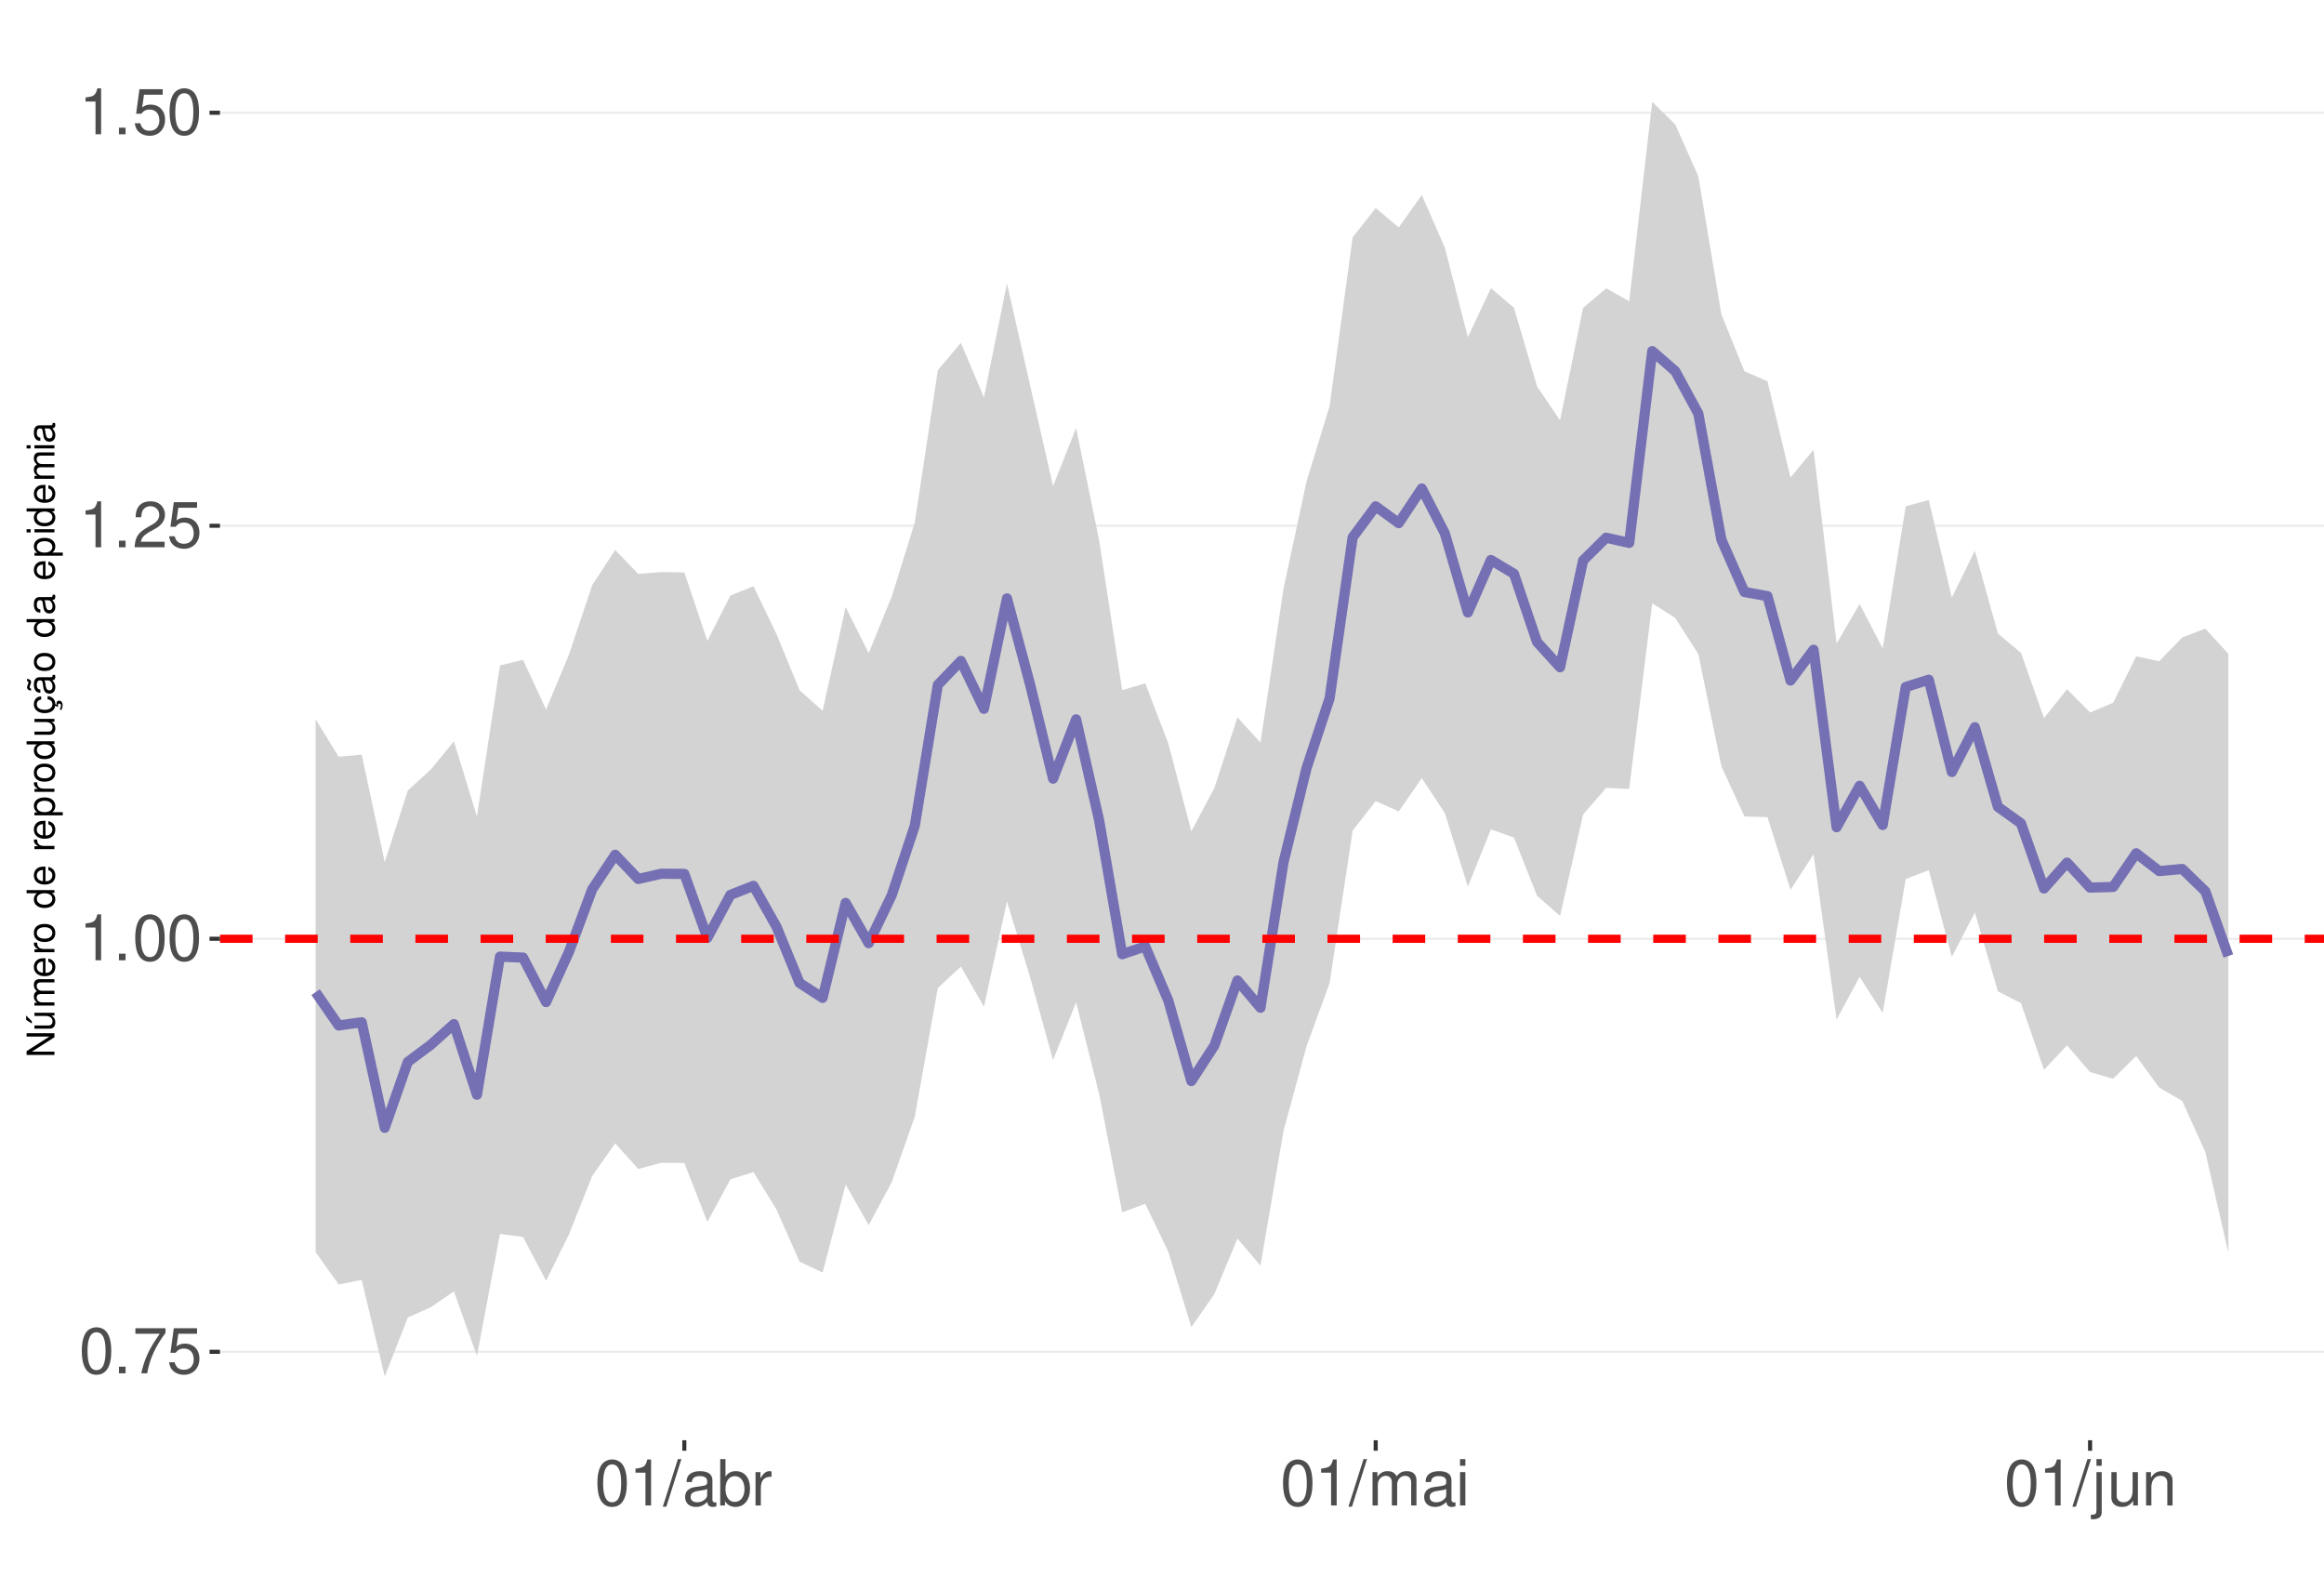
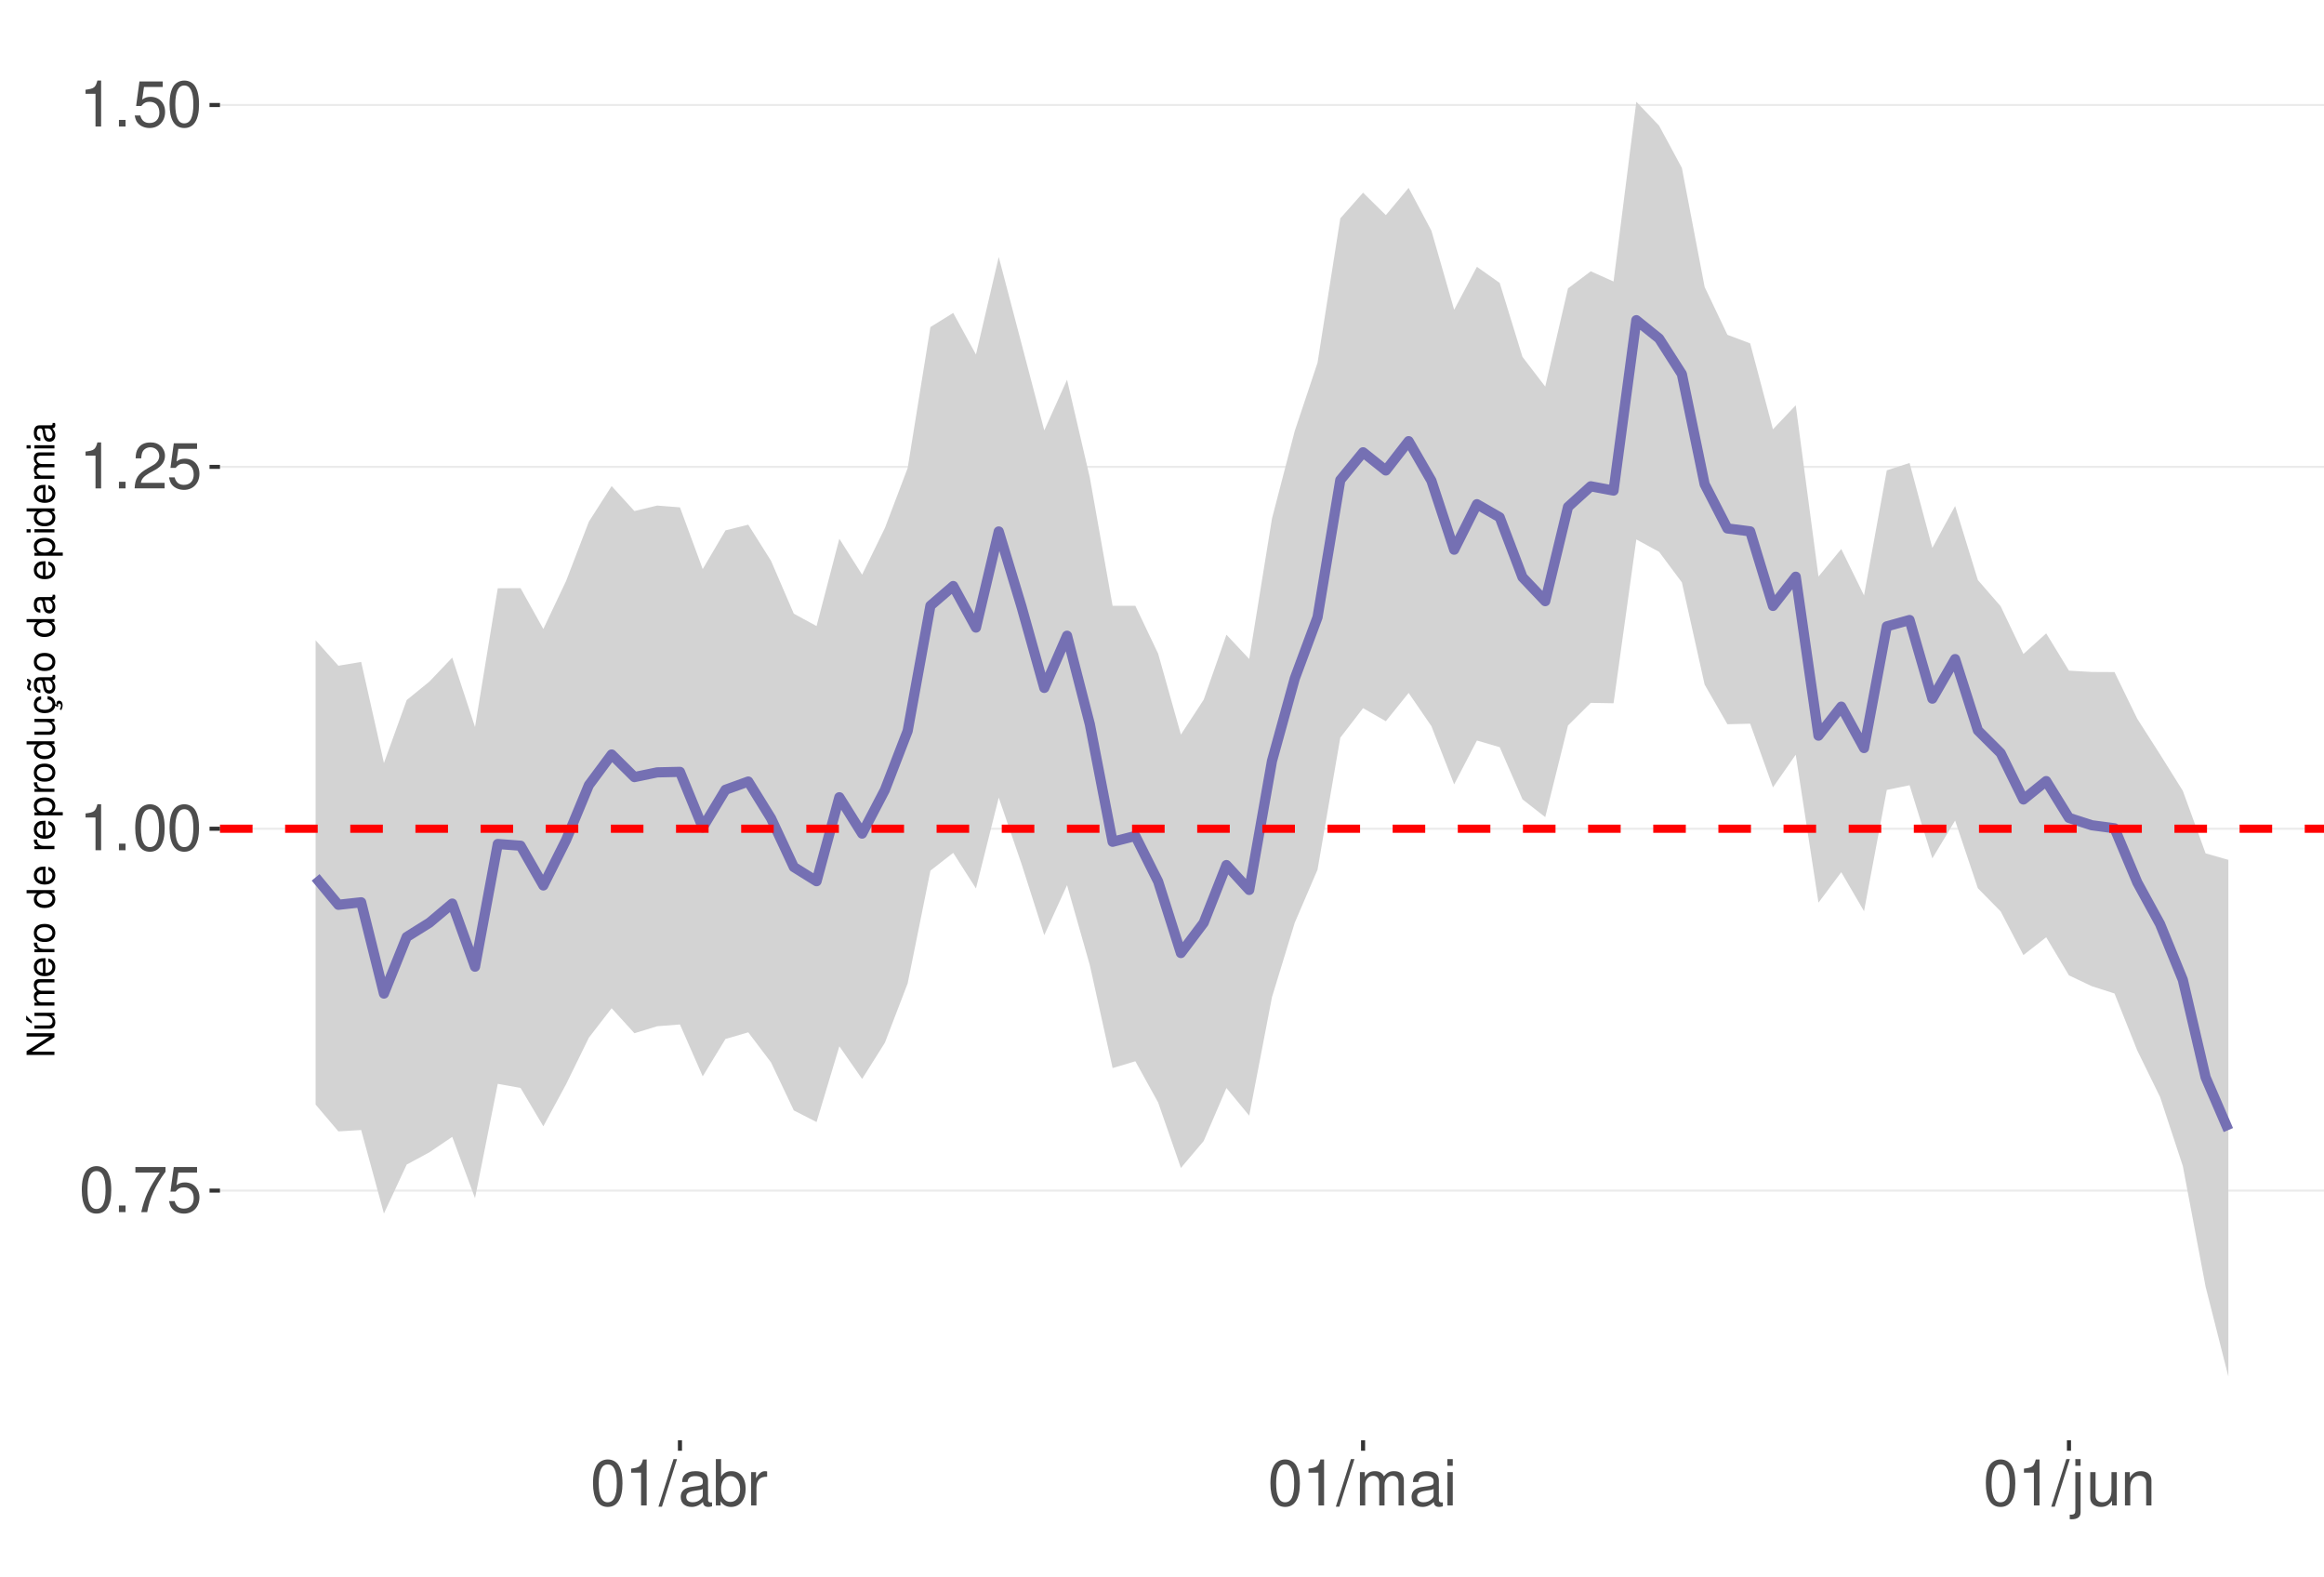
<svg xmlns="http://www.w3.org/2000/svg" xmlns:xlink="http://www.w3.org/1999/xlink" width="609pt" height="413pt" viewBox="0 0 609 413" version="1.1">
  <defs>
    <g>
      <symbol overflow="visible" id="glyph0-0">
        <path style="stroke:none;" d="" />
      </symbol>
      <symbol overflow="visible" id="glyph0-1">
        <path style="stroke:none;" d="M 4.578 -12.047 C 3.484 -12.047 2.484 -11.547 1.859 -10.734 C 1.094 -9.656 0.719 -8.062 0.719 -5.828 C 0.719 -1.766 2.047 0.391 4.578 0.391 C 7.078 0.391 8.438 -1.766 8.438 -5.734 C 8.438 -8.062 8.078 -9.625 7.297 -10.734 C 6.672 -11.562 5.703 -12.047 4.578 -12.047 Z M 4.578 -10.75 C 6.156 -10.75 6.953 -9.125 6.953 -5.859 C 6.953 -2.438 6.172 -0.828 4.547 -0.828 C 3 -0.828 2.219 -2.5 2.219 -5.812 C 2.219 -9.125 3 -10.75 4.578 -10.75 Z M 4.578 -10.75 " />
      </symbol>
      <symbol overflow="visible" id="glyph0-2">
        <path style="stroke:none;" d="M 3.188 -1.734 L 1.453 -1.734 L 1.453 0 L 3.188 0 Z M 3.188 -1.734 " />
      </symbol>
      <symbol overflow="visible" id="glyph0-3">
        <path style="stroke:none;" d="M 8.656 -11.812 L 0.766 -11.812 L 0.766 -10.359 L 7.141 -10.359 C 4.328 -6.344 3.188 -3.875 2.297 0 L 3.859 0 C 4.516 -3.781 6 -7.031 8.656 -10.578 Z M 8.656 -11.812 " />
      </symbol>
      <symbol overflow="visible" id="glyph0-4">
        <path style="stroke:none;" d="M 7.922 -11.812 L 1.828 -11.812 L 0.953 -5.375 L 2.297 -5.375 C 2.984 -6.203 3.547 -6.484 4.484 -6.484 C 6.062 -6.484 7.047 -5.391 7.047 -3.641 C 7.047 -1.953 6.062 -0.922 4.469 -0.922 C 3.188 -0.922 2.406 -1.562 2.047 -2.891 L 0.578 -2.891 C 0.781 -1.938 0.953 -1.469 1.297 -1.031 C 1.969 -0.141 3.172 0.391 4.5 0.391 C 6.875 0.391 8.547 -1.344 8.547 -3.844 C 8.547 -6.172 7 -7.781 4.734 -7.781 C 3.891 -7.781 3.234 -7.562 2.547 -7.062 L 3.016 -10.359 L 7.922 -10.359 Z M 7.922 -11.812 " />
      </symbol>
      <symbol overflow="visible" id="glyph0-5">
        <path style="stroke:none;" d="M 4.312 -8.578 L 4.312 0 L 5.781 0 L 5.781 -12.047 L 4.812 -12.047 C 4.297 -10.188 3.969 -9.938 1.703 -9.641 L 1.703 -8.578 Z M 4.312 -8.578 " />
      </symbol>
      <symbol overflow="visible" id="glyph0-6">
        <path style="stroke:none;" d="M 8.422 -1.453 L 2.219 -1.453 C 2.359 -2.453 2.891 -3.078 4.344 -3.969 L 6.016 -4.891 C 7.656 -5.812 8.516 -7.047 8.516 -8.531 C 8.516 -9.531 8.109 -10.453 7.406 -11.109 C 6.719 -11.75 5.844 -12.047 4.734 -12.047 C 3.234 -12.047 2.109 -11.516 1.469 -10.484 C 1.047 -9.844 0.859 -9.094 0.828 -7.875 L 2.297 -7.875 C 2.344 -8.688 2.453 -9.172 2.641 -9.578 C 3.031 -10.312 3.797 -10.766 4.688 -10.766 C 6.016 -10.766 7.016 -9.797 7.016 -8.5 C 7.016 -7.531 6.469 -6.703 5.406 -6.094 L 3.875 -5.203 C 1.422 -3.781 0.703 -2.641 0.562 -0.016 L 8.422 -0.016 Z M 8.422 -1.453 " />
      </symbol>
      <symbol overflow="visible" id="glyph0-7">
        <path style="stroke:none;" d="M 3.812 -12.141 L -0.141 0.328 L 0.781 0.328 L 4.734 -12.141 Z M 3.812 -12.141 " />
      </symbol>
      <symbol overflow="visible" id="glyph0-8">
        <path style="stroke:none;" d="M 8.906 -0.812 C 8.766 -0.781 8.688 -0.781 8.609 -0.781 C 8.125 -0.781 7.859 -1.031 7.859 -1.469 L 7.859 -6.594 C 7.859 -8.141 6.734 -8.984 4.578 -8.984 C 3.297 -8.984 2.281 -8.609 1.688 -7.969 C 1.281 -7.516 1.109 -7.016 1.078 -6.141 L 2.484 -6.141 C 2.594 -7.219 3.234 -7.688 4.531 -7.688 C 5.797 -7.688 6.484 -7.234 6.484 -6.391 L 6.484 -6.031 C 6.469 -5.438 6.156 -5.219 5.031 -5.062 C 3.062 -4.812 2.766 -4.75 2.234 -4.531 C 1.219 -4.094 0.703 -3.328 0.703 -2.203 C 0.703 -0.609 1.797 0.391 3.562 0.391 C 4.656 0.391 5.547 0 6.531 -0.906 C 6.625 0 7.062 0.391 7.969 0.391 C 8.266 0.391 8.438 0.344 8.906 0.234 Z M 6.484 -2.75 C 6.484 -2.281 6.344 -2 5.922 -1.609 C 5.359 -1.094 4.688 -0.828 3.859 -0.828 C 2.781 -0.828 2.156 -1.344 2.156 -2.234 C 2.156 -3.141 2.75 -3.609 4.25 -3.828 C 5.734 -4.031 6.016 -4.094 6.484 -4.312 Z M 6.484 -2.75 " />
      </symbol>
      <symbol overflow="visible" id="glyph0-9">
        <path style="stroke:none;" d="M 0.906 -12.141 L 0.906 0 L 2.156 0 L 2.156 -1.109 C 2.812 -0.094 3.703 0.391 4.906 0.391 C 7.219 0.391 8.719 -1.5 8.719 -4.391 C 8.719 -7.234 7.297 -8.984 4.984 -8.984 C 3.781 -8.984 2.938 -8.531 2.281 -7.547 L 2.281 -12.141 Z M 4.719 -7.672 C 6.266 -7.672 7.266 -6.328 7.266 -4.25 C 7.266 -2.266 6.234 -0.922 4.719 -0.922 C 3.234 -0.922 2.281 -2.25 2.281 -4.297 C 2.281 -6.344 3.234 -7.672 4.719 -7.672 Z M 4.719 -7.672 " />
      </symbol>
      <symbol overflow="visible" id="glyph0-10">
        <path style="stroke:none;" d="M 1.156 -8.734 L 1.156 0 L 2.547 0 L 2.547 -4.531 C 2.562 -6.625 3.438 -7.562 5.344 -7.516 L 5.344 -8.922 C 5.109 -8.969 4.984 -8.984 4.812 -8.984 C 3.922 -8.984 3.234 -8.438 2.438 -7.141 L 2.438 -8.734 Z M 1.156 -8.734 " />
      </symbol>
      <symbol overflow="visible" id="glyph0-11">
        <path style="stroke:none;" d="M 1.172 -8.734 L 1.172 0 L 2.562 0 L 2.562 -5.484 C 2.562 -6.75 3.484 -7.766 4.609 -7.766 C 5.641 -7.766 6.234 -7.125 6.234 -6.016 L 6.234 0 L 7.625 0 L 7.625 -5.484 C 7.625 -6.75 8.547 -7.766 9.672 -7.766 C 10.688 -7.766 11.297 -7.109 11.297 -6.016 L 11.297 0 L 12.688 0 L 12.688 -6.547 C 12.688 -8.109 11.797 -8.984 10.156 -8.984 C 9 -8.984 8.297 -8.625 7.484 -7.641 C 6.969 -8.578 6.266 -8.984 5.125 -8.984 C 3.969 -8.984 3.188 -8.547 2.453 -7.5 L 2.453 -8.734 Z M 1.172 -8.734 " />
      </symbol>
      <symbol overflow="visible" id="glyph0-12">
        <path style="stroke:none;" d="M 2.5 -8.734 L 1.109 -8.734 L 1.109 0 L 2.5 0 Z M 2.5 -12.141 L 1.094 -12.141 L 1.094 -10.391 L 2.5 -10.391 Z M 2.5 -12.141 " />
      </symbol>
      <symbol overflow="visible" id="glyph0-13">
        <path style="stroke:none;" d="M 1.172 -8.734 L 1.172 1.266 C 1.172 2.125 0.906 2.422 0.031 2.422 C -0.062 2.422 -0.109 2.422 -0.297 2.406 L -0.297 3.578 C -0.141 3.609 -0.047 3.625 0.172 3.625 C 1.734 3.625 2.547 3.016 2.547 1.812 L 2.547 -8.734 Z M 2.547 -12.141 L 1.172 -12.141 L 1.172 -10.391 L 2.547 -10.391 Z M 2.547 -12.141 " />
      </symbol>
      <symbol overflow="visible" id="glyph0-14">
        <path style="stroke:none;" d="M 8.031 0 L 8.031 -8.734 L 6.641 -8.734 L 6.641 -3.781 C 6.641 -2 5.719 -0.828 4.266 -0.828 C 3.172 -0.828 2.469 -1.5 2.469 -2.547 L 2.469 -8.734 L 1.078 -8.734 L 1.078 -2 C 1.078 -0.547 2.172 0.391 3.859 0.391 C 5.141 0.391 5.969 -0.062 6.781 -1.219 L 6.781 0 Z M 8.031 0 " />
      </symbol>
      <symbol overflow="visible" id="glyph0-15">
        <path style="stroke:none;" d="M 1.172 -8.734 L 1.172 0 L 2.562 0 L 2.562 -4.812 C 2.562 -6.594 3.5 -7.766 4.938 -7.766 C 6.031 -7.766 6.734 -7.094 6.734 -6.047 L 6.734 0 L 8.109 0 L 8.109 -6.594 C 8.109 -8.047 7.031 -8.984 5.344 -8.984 C 4.047 -8.984 3.219 -8.484 2.453 -7.266 L 2.453 -8.734 Z M 1.172 -8.734 " />
      </symbol>
      <symbol overflow="visible" id="glyph1-0">
        <path style="stroke:none;" d="" />
      </symbol>
      <symbol overflow="visible" id="glyph1-1">
        <path style="stroke:none;" d="M -7.297 -6.453 L -7.297 -5.578 L -1.328 -5.578 L -7.297 -1.766 L -7.297 -0.766 L 0 -0.766 L 0 -1.641 L -5.906 -1.641 L 0 -5.406 L 0 -6.453 Z M -7.297 -6.453 " />
      </symbol>
      <symbol overflow="visible" id="glyph1-2">
        <path style="stroke:none;" d="M 0 -4.812 L -5.234 -4.812 L -5.234 -3.984 L -2.266 -3.984 C -1.203 -3.984 -0.5 -3.438 -0.5 -2.562 C -0.5 -1.906 -0.906 -1.484 -1.531 -1.484 L -5.234 -1.484 L -5.234 -0.656 L -1.203 -0.656 C -0.328 -0.656 0.234 -1.297 0.234 -2.312 C 0.234 -3.094 -0.047 -3.578 -0.734 -4.062 L 0 -4.062 Z M -7.406 -2.953 L -5.922 -2 L -5.922 -2.594 L -7.406 -4.094 Z M -7.406 -2.953 " />
      </symbol>
      <symbol overflow="visible" id="glyph1-3">
        <path style="stroke:none;" d="M -5.234 -0.703 L 0 -0.703 L 0 -1.547 L -3.297 -1.547 C -4.047 -1.547 -4.656 -2.094 -4.656 -2.766 C -4.656 -3.391 -4.281 -3.734 -3.609 -3.734 L 0 -3.734 L 0 -4.578 L -3.297 -4.578 C -4.047 -4.578 -4.656 -5.125 -4.656 -5.812 C -4.656 -6.422 -4.266 -6.781 -3.609 -6.781 L 0 -6.781 L 0 -7.625 L -3.938 -7.625 C -4.875 -7.625 -5.391 -7.078 -5.391 -6.094 C -5.391 -5.406 -5.188 -4.984 -4.594 -4.484 C -5.156 -4.188 -5.391 -3.766 -5.391 -3.078 C -5.391 -2.375 -5.125 -1.906 -4.5 -1.469 L -5.234 -1.469 Z M -5.234 -0.703 " />
      </symbol>
      <symbol overflow="visible" id="glyph1-4">
        <path style="stroke:none;" d="M -2.344 -5.125 C -3.141 -5.125 -3.625 -5.062 -4.016 -4.922 C -4.875 -4.578 -5.391 -3.781 -5.391 -2.797 C -5.391 -1.344 -4.281 -0.406 -2.547 -0.406 C -0.812 -0.406 0.234 -1.297 0.234 -2.781 C 0.234 -3.984 -0.453 -4.812 -1.594 -5.016 L -1.594 -4.188 C -0.906 -3.953 -0.547 -3.484 -0.547 -2.812 C -0.547 -2.281 -0.781 -1.828 -1.219 -1.547 C -1.516 -1.344 -1.812 -1.281 -2.344 -1.266 Z M -3.016 -1.297 C -3.984 -1.359 -4.625 -1.953 -4.625 -2.797 C -4.625 -3.641 -3.953 -4.234 -3.016 -4.234 Z M -3.016 -1.297 " />
      </symbol>
      <symbol overflow="visible" id="glyph1-5">
        <path style="stroke:none;" d="M -5.234 -0.688 L 0 -0.688 L 0 -1.531 L -2.719 -1.531 C -3.984 -1.547 -4.547 -2.062 -4.516 -3.203 L -5.359 -3.203 C -5.375 -3.062 -5.391 -2.984 -5.391 -2.891 C -5.391 -2.344 -5.062 -1.938 -4.297 -1.453 L -5.234 -1.453 Z M -5.234 -0.688 " />
      </symbol>
      <symbol overflow="visible" id="glyph1-6">
        <path style="stroke:none;" d="M -5.391 -2.719 C -5.391 -1.234 -4.344 -0.359 -2.578 -0.359 C -0.812 -0.359 0.234 -1.234 0.234 -2.734 C 0.234 -4.203 -0.812 -5.094 -2.547 -5.094 C -4.359 -5.094 -5.391 -4.234 -5.391 -2.719 Z M -4.625 -2.734 C -4.625 -3.672 -3.844 -4.234 -2.547 -4.234 C -1.312 -4.234 -0.547 -3.656 -0.547 -2.734 C -0.547 -1.797 -1.312 -1.234 -2.578 -1.234 C -3.844 -1.234 -4.625 -1.797 -4.625 -2.734 Z M -4.625 -2.734 " />
      </symbol>
      <symbol overflow="visible" id="glyph1-7">
        <path style="stroke:none;" d="" />
      </symbol>
      <symbol overflow="visible" id="glyph1-8">
        <path style="stroke:none;" d="M -7.297 -4.953 L -7.297 -4.125 L -4.578 -4.125 C -5.109 -3.766 -5.391 -3.203 -5.391 -2.516 C -5.391 -1.156 -4.297 -0.266 -2.625 -0.266 C -0.859 -0.266 0.234 -1.125 0.234 -2.547 C 0.234 -3.266 -0.047 -3.766 -0.688 -4.203 L 0 -4.203 L 0 -4.953 Z M -4.609 -2.656 C -4.609 -3.547 -3.812 -4.125 -2.562 -4.125 C -1.344 -4.125 -0.547 -3.547 -0.547 -2.656 C -0.547 -1.734 -1.359 -1.125 -2.578 -1.125 C -3.797 -1.125 -4.609 -1.734 -4.609 -2.656 Z M -4.609 -2.656 " />
      </symbol>
      <symbol overflow="visible" id="glyph1-9">
        <path style="stroke:none;" d="M 2.188 -0.547 L 2.188 -1.375 L -0.547 -1.375 C -0.016 -1.812 0.234 -2.312 0.234 -2.984 C 0.234 -4.344 -0.859 -5.234 -2.531 -5.234 C -4.297 -5.234 -5.391 -4.375 -5.391 -2.984 C -5.391 -2.266 -5.062 -1.703 -4.453 -1.312 L -5.234 -1.312 L -5.234 -0.547 Z M -4.609 -2.844 C -4.609 -3.766 -3.797 -4.359 -2.547 -4.359 C -1.359 -4.359 -0.547 -3.75 -0.547 -2.844 C -0.547 -1.953 -1.344 -1.375 -2.578 -1.375 C -3.812 -1.375 -4.609 -1.953 -4.609 -2.844 Z M -4.609 -2.844 " />
      </symbol>
      <symbol overflow="visible" id="glyph1-10">
        <path style="stroke:none;" d="M 0 -4.812 L -5.234 -4.812 L -5.234 -3.984 L -2.266 -3.984 C -1.203 -3.984 -0.5 -3.438 -0.5 -2.562 C -0.5 -1.906 -0.906 -1.484 -1.531 -1.484 L -5.234 -1.484 L -5.234 -0.656 L -1.203 -0.656 C -0.328 -0.656 0.234 -1.297 0.234 -2.312 C 0.234 -3.094 -0.047 -3.578 -0.734 -4.062 L 0 -4.062 Z M 0 -4.812 " />
      </symbol>
      <symbol overflow="visible" id="glyph1-11">
        <path style="stroke:none;" d="M 0.234 -2.641 C 0.234 -3.875 -0.547 -4.703 -1.797 -4.766 L -1.797 -3.938 C -0.953 -3.797 -0.531 -3.359 -0.531 -2.656 C -0.531 -1.734 -1.281 -1.188 -2.516 -1.188 C -3.844 -1.188 -4.625 -1.719 -4.625 -2.625 C -4.625 -3.328 -4.203 -3.766 -3.484 -3.875 L -3.484 -4.703 C -3.984 -4.672 -4.312 -4.562 -4.609 -4.359 C -5.094 -4 -5.391 -3.375 -5.391 -2.641 C -5.391 -1.219 -4.266 -0.312 -2.531 -0.312 C -1.469 -0.312 -0.625 -0.672 -0.156 -1.312 C 0.047 -1.594 0.125 -1.812 0.203 -2.25 L 0.922 -1.938 L 0.984 -2.062 C 0.938 -2.188 0.906 -2.25 0.906 -2.375 C 0.906 -2.656 1.047 -2.828 1.281 -2.828 C 1.547 -2.828 1.734 -2.594 1.734 -2.297 C 1.734 -2.031 1.672 -1.844 1.438 -1.406 L 1.406 -1.312 L 1.812 -1.094 C 2.078 -1.75 2.141 -1.953 2.141 -2.344 C 2.141 -3.109 1.781 -3.578 1.203 -3.578 C 0.781 -3.578 0.547 -3.297 0.547 -2.797 C 0.547 -2.703 0.547 -2.641 0.562 -2.516 Z M 0.234 -2.641 " />
      </symbol>
      <symbol overflow="visible" id="glyph1-12">
        <path style="stroke:none;" d="M -0.484 -5.344 C -0.469 -5.266 -0.469 -5.219 -0.469 -5.172 C -0.469 -4.875 -0.625 -4.719 -0.875 -4.719 L -3.953 -4.719 C -4.891 -4.719 -5.391 -4.047 -5.391 -2.75 C -5.391 -1.984 -5.172 -1.375 -4.781 -1.016 C -4.516 -0.766 -4.203 -0.672 -3.688 -0.656 L -3.688 -1.484 C -4.328 -1.562 -4.625 -1.938 -4.625 -2.719 C -4.625 -3.484 -4.344 -3.891 -3.844 -3.891 L -3.625 -3.891 C -3.266 -3.875 -3.125 -3.703 -3.047 -3.016 C -2.891 -1.844 -2.844 -1.656 -2.719 -1.344 C -2.453 -0.734 -2 -0.422 -1.312 -0.422 C -0.375 -0.422 0.234 -1.078 0.234 -2.141 C 0.234 -2.797 0 -3.328 -0.547 -3.922 C 0 -3.984 0.234 -4.234 0.234 -4.781 C 0.234 -4.953 0.203 -5.062 0.141 -5.344 Z M -1.656 -3.891 C -1.375 -3.891 -1.203 -3.812 -0.969 -3.562 C -0.656 -3.219 -0.5 -2.812 -0.5 -2.312 C -0.5 -1.672 -0.812 -1.297 -1.344 -1.297 C -1.891 -1.297 -2.172 -1.656 -2.297 -2.547 C -2.422 -3.438 -2.453 -3.609 -2.594 -3.891 Z M -7.172 -3.75 C -6.922 -3.672 -6.812 -3.547 -6.812 -3.375 C -6.812 -3.25 -6.875 -2.984 -6.984 -2.734 C -7.156 -2.312 -7.172 -2.25 -7.172 -2.047 C -7.172 -1.594 -6.797 -1.297 -6.141 -1.188 L -6.141 -1.766 C -6.375 -1.812 -6.5 -1.938 -6.5 -2.094 C -6.5 -2.203 -6.469 -2.344 -6.375 -2.578 C -6.156 -3.156 -6.125 -3.234 -6.125 -3.438 C -6.125 -3.922 -6.484 -4.219 -7.172 -4.312 Z M -7.172 -3.75 " />
      </symbol>
      <symbol overflow="visible" id="glyph1-13">
        <path style="stroke:none;" d="M -0.484 -5.344 C -0.469 -5.266 -0.469 -5.219 -0.469 -5.172 C -0.469 -4.875 -0.625 -4.719 -0.875 -4.719 L -3.953 -4.719 C -4.891 -4.719 -5.391 -4.047 -5.391 -2.75 C -5.391 -1.984 -5.172 -1.375 -4.781 -1.016 C -4.516 -0.766 -4.203 -0.672 -3.688 -0.656 L -3.688 -1.484 C -4.328 -1.562 -4.625 -1.938 -4.625 -2.719 C -4.625 -3.484 -4.344 -3.891 -3.844 -3.891 L -3.625 -3.891 C -3.266 -3.875 -3.125 -3.703 -3.047 -3.016 C -2.891 -1.844 -2.844 -1.656 -2.719 -1.344 C -2.453 -0.734 -2 -0.422 -1.312 -0.422 C -0.375 -0.422 0.234 -1.078 0.234 -2.141 C 0.234 -2.797 0 -3.328 -0.547 -3.922 C 0 -3.984 0.234 -4.234 0.234 -4.781 C 0.234 -4.953 0.203 -5.062 0.141 -5.344 Z M -1.656 -3.891 C -1.375 -3.891 -1.203 -3.812 -0.969 -3.562 C -0.656 -3.219 -0.5 -2.812 -0.5 -2.312 C -0.5 -1.672 -0.812 -1.297 -1.344 -1.297 C -1.891 -1.297 -2.172 -1.656 -2.297 -2.547 C -2.422 -3.438 -2.453 -3.609 -2.594 -3.891 Z M -1.656 -3.891 " />
      </symbol>
      <symbol overflow="visible" id="glyph1-14">
        <path style="stroke:none;" d="M -5.234 -1.5 L -5.234 -0.672 L 0 -0.672 L 0 -1.5 Z M -7.297 -1.5 L -7.297 -0.656 L -6.234 -0.656 L -6.234 -1.5 Z M -7.297 -1.5 " />
      </symbol>
    </g>
    <clipPath id="clip1">
      <path d="M 57.645 9.961 L 609 9.961 L 609 377.328 L 57.645 377.328 Z M 57.645 9.961 " />
    </clipPath>
    <clipPath id="clip2">
-       <path d="M 57.645 353 L 609 353 L 609 355 L 57.645 355 Z M 57.645 353 " />
+       <path d="M 57.645 311 L 609 311 L 609 313 L 57.645 313 Z M 57.645 311 " />
    </clipPath>
    <clipPath id="clip3">
-       <path d="M 57.645 245 L 609 245 L 609 247 L 57.645 247 Z M 57.645 245 " />
+       <path d="M 57.645 216 L 609 216 L 609 218 L 57.645 218 Z M 57.645 216 " />
    </clipPath>
    <clipPath id="clip4">
-       <path d="M 57.645 137 L 609 137 L 609 139 L 57.645 139 Z M 57.645 137 " />
+       <path d="M 57.645 122 L 609 122 L 609 123 L 57.645 123 Z M 57.645 122 " />
    </clipPath>
    <clipPath id="clip5">
-       <path d="M 57.645 29 L 609 29 L 609 30 L 57.645 30 Z M 57.645 29 " />
+       <path d="M 57.645 27 L 609 27 L 609 28 L 57.645 28 Z M 57.645 27 " />
    </clipPath>
    <clipPath id="clip6">
-       <path d="M 57.645 244 L 609 244 L 609 248 L 57.645 248 Z M 57.645 244 " />
+       <path d="M 57.645 216 L 609 216 L 609 219 L 57.645 219 Z M 57.645 216 " />
    </clipPath>
  </defs>
  <g id="surface172">
    <rect x="0" y="0" width="609" height="413" style="fill:rgb(100%,100%,100%);fill-opacity:1;stroke:none;" />
    <rect x="0" y="0" width="609" height="413" style="fill:rgb(100%,100%,100%);fill-opacity:1;stroke:none;" />
    <path style="fill:none;stroke-width:1.067;stroke-linecap:round;stroke-linejoin:round;stroke:rgb(100%,100%,100%);stroke-opacity:1;stroke-miterlimit:10;" d="M 0 413 L 609 413 L 609 0 L 0 0 Z M 0 413 " />
    <g clip-path="url(#clip1)" clip-rule="nonzero">
      <path style=" stroke:none;fill-rule:nonzero;fill:rgb(100%,100%,100%);fill-opacity:1;" d="M 57.645 377.328 L 609 377.328 L 609 9.961 L 57.645 9.961 Z M 57.645 377.328 " />
    </g>
    <g clip-path="url(#clip2)" clip-rule="nonzero">
-       <path style="fill:none;stroke-width:0.533;stroke-linecap:butt;stroke-linejoin:round;stroke:rgb(92.157%,92.157%,92.157%);stroke-opacity:1;stroke-miterlimit:10;" d="M 57.645 354.141 L 609 354.141 " />
+       <path style="fill:none;stroke-width:0.533;stroke-linecap:butt;stroke-linejoin:round;stroke:rgb(92.157%,92.157%,92.157%);stroke-opacity:1;stroke-miterlimit:10;" d="M 57.645 311.914 L 609 311.914 " />
    </g>
    <g clip-path="url(#clip3)" clip-rule="nonzero">
-       <path style="fill:none;stroke-width:0.533;stroke-linecap:butt;stroke-linejoin:round;stroke:rgb(92.157%,92.157%,92.157%);stroke-opacity:1;stroke-miterlimit:10;" d="M 57.645 245.941 L 609 245.941 " />
+       <path style="fill:none;stroke-width:0.533;stroke-linecap:butt;stroke-linejoin:round;stroke:rgb(92.157%,92.157%,92.157%);stroke-opacity:1;stroke-miterlimit:10;" d="M 57.645 217.113 L 609 217.113 " />
    </g>
    <g clip-path="url(#clip4)" clip-rule="nonzero">
-       <path style="fill:none;stroke-width:0.533;stroke-linecap:butt;stroke-linejoin:round;stroke:rgb(92.157%,92.157%,92.157%);stroke-opacity:1;stroke-miterlimit:10;" d="M 57.645 137.742 L 609 137.742 " />
+       <path style="fill:none;stroke-width:0.533;stroke-linecap:butt;stroke-linejoin:round;stroke:rgb(92.157%,92.157%,92.157%);stroke-opacity:1;stroke-miterlimit:10;" d="M 57.645 122.312 L 609 122.312 " />
    </g>
    <g clip-path="url(#clip5)" clip-rule="nonzero">
-       <path style="fill:none;stroke-width:0.533;stroke-linecap:butt;stroke-linejoin:round;stroke:rgb(92.157%,92.157%,92.157%);stroke-opacity:1;stroke-miterlimit:10;" d="M 57.645 29.543 L 609 29.543 " />
-     </g>
-     <path style=" stroke:none;fill-rule:nonzero;fill:rgb(82.745%,82.745%,82.745%);fill-opacity:1;" d="M 82.707 188.449 L 88.746 198.246 L 94.785 197.703 L 100.824 225.859 L 106.863 207.105 L 112.902 201.59 L 118.941 194.207 L 124.98 213.891 L 131.02 174.336 L 137.059 172.867 L 143.098 185.883 L 149.137 171.363 L 155.176 153.301 L 161.211 144.086 L 167.25 150.355 L 173.289 149.867 L 179.328 149.965 L 185.367 167.898 L 191.406 156.016 L 197.445 153.582 L 203.484 166.105 L 209.523 180.844 L 215.562 186.199 L 221.602 159.039 L 227.641 171.113 L 233.68 156.281 L 239.719 136.852 L 245.758 96.996 L 251.797 89.812 L 257.836 104.117 L 263.875 74.227 L 269.914 100.844 L 275.953 127.363 L 281.992 112.102 L 288.031 141.602 L 294.07 180.812 L 300.109 179.004 L 306.148 194.754 L 312.188 217.793 L 318.227 206.434 L 324.266 187.941 L 330.305 194.547 L 336.344 154.199 L 342.383 126.113 L 348.418 106.379 L 354.457 62.203 L 360.496 54.492 L 366.535 59.582 L 372.574 51.102 L 378.613 64.863 L 384.652 88.336 L 390.691 75.496 L 396.73 80.641 L 402.77 101.195 L 408.809 110.125 L 414.848 80.652 L 420.887 75.543 L 426.926 78.926 L 432.965 26.66 L 439.004 32.625 L 445.043 46.176 L 451.082 82.344 L 457.121 97.262 L 463.16 99.883 L 469.199 125.109 L 475.238 117.812 L 481.277 168.582 L 487.316 158.238 L 493.355 169.863 L 499.395 132.621 L 505.434 131 L 511.473 156.555 L 517.512 144.285 L 523.551 165.988 L 529.59 171.027 L 535.625 188.121 L 541.664 180.57 L 547.703 186.652 L 553.742 184.117 L 559.781 171.945 L 565.82 173.23 L 571.859 167 L 577.898 164.695 L 583.938 171.27 L 583.938 328.211 L 577.898 301.809 L 571.859 288.453 L 565.82 284.918 L 559.781 276.668 L 553.742 282.605 L 547.703 280.871 L 541.664 273.863 L 535.625 280.281 L 529.59 262.797 L 523.551 259.719 L 517.512 239.07 L 511.473 250.672 L 505.434 227.965 L 499.395 230.285 L 493.355 265.375 L 487.316 255.906 L 481.277 267.09 L 475.238 223.824 L 469.199 233.094 L 463.16 214.078 L 457.121 213.895 L 451.082 200.754 L 445.043 171.355 L 439.004 161.914 L 432.965 158.062 L 426.926 206.695 L 420.887 206.414 L 414.848 213.387 L 408.809 239.969 L 402.77 234.652 L 396.73 219.43 L 390.691 217.27 L 384.652 232.281 L 378.613 213 L 372.574 203.867 L 366.535 212.574 L 360.496 209.863 L 354.457 217.605 L 348.418 257.586 L 342.383 274.09 L 336.344 296.266 L 330.305 331.562 L 324.266 324.484 L 318.227 339.012 L 312.188 347.684 L 306.148 327.934 L 300.109 315.367 L 294.07 317.617 L 288.031 286.602 L 281.992 262.598 L 275.953 277.723 L 269.914 255.934 L 263.875 236.164 L 257.836 263.754 L 251.797 253.238 L 245.758 258.852 L 239.719 292.539 L 233.68 309.707 L 227.641 320.957 L 221.602 310.324 L 215.562 333.383 L 209.523 330.531 L 203.484 316.883 L 197.445 307.066 L 191.406 308.957 L 185.367 320.121 L 179.328 304.684 L 173.289 304.633 L 167.25 306.25 L 161.211 299.535 L 155.176 308.098 L 149.137 323.305 L 143.098 335.547 L 137.059 324.07 L 131.02 323.27 L 124.98 355.238 L 118.941 338.309 L 112.902 342.469 L 106.863 345.152 L 100.824 360.629 L 94.785 335.32 L 88.746 336.508 L 82.707 328.043 Z M 82.707 188.449 " />
-     <path style="fill:none;stroke-width:2.667;stroke-linecap:butt;stroke-linejoin:round;stroke:rgb(45.882%,43.922%,70.196%);stroke-opacity:1;stroke-miterlimit:10;" d="M 82.707 259.926 L 88.746 268.656 L 94.785 267.812 L 100.824 295.457 L 106.863 278.207 L 112.902 273.707 L 118.941 268.289 L 124.98 286.797 L 131.02 250.617 L 137.059 250.867 L 143.098 262.527 L 149.137 249.285 L 155.176 233.016 L 161.211 223.93 L 167.25 230.273 L 173.289 228.898 L 179.328 228.949 L 185.367 245.707 L 191.406 234.438 L 197.445 232.078 L 203.484 242.805 L 209.523 257.52 L 215.562 261.422 L 221.602 236.547 L 227.641 247.105 L 233.68 234.531 L 239.719 216.324 L 245.758 179.426 L 251.797 173.145 L 257.836 185.695 L 263.875 156.766 L 269.914 179.238 L 275.953 203.996 L 281.992 188.457 L 288.031 214.949 L 294.07 249.988 L 300.109 247.934 L 306.148 262.121 L 312.188 283.223 L 318.227 273.914 L 324.266 256.867 L 330.305 264.004 L 336.344 225.879 L 342.383 201.215 L 348.418 182.945 L 354.457 140.793 L 360.496 132.648 L 366.535 137.051 L 372.574 127.973 L 378.613 139.715 L 384.652 160.465 L 390.691 146.711 L 396.73 150.324 L 402.77 168.172 L 408.809 174.809 L 414.848 146.84 L 420.887 140.863 L 426.926 142.234 L 432.965 91.988 L 439.004 97.246 L 445.043 108.359 L 451.082 141.359 L 457.121 155.09 L 463.16 156.18 L 469.199 178.289 L 475.238 170.211 L 481.277 216.715 L 487.316 205.863 L 493.355 216.137 L 499.395 179.98 L 505.434 178.074 L 511.473 202.25 L 517.512 190.508 L 523.551 211.375 L 529.59 215.699 L 535.625 232.77 L 541.664 225.984 L 547.703 232.539 L 553.742 232.363 L 559.781 223.543 L 565.82 228.211 L 571.859 227.656 L 577.898 233.504 L 583.938 250.461 " />
+       <path style="fill:none;stroke-width:0.533;stroke-linecap:butt;stroke-linejoin:round;stroke:rgb(92.157%,92.157%,92.157%);stroke-opacity:1;stroke-miterlimit:10;" d="M 57.645 27.512 L 609 27.512 " />
+     </g>
+     <path style=" stroke:none;fill-rule:nonzero;fill:rgb(82.745%,82.745%,82.745%);fill-opacity:1;" d="M 82.707 167.742 L 88.672 174.41 L 94.641 173.41 L 100.609 199.914 L 106.574 183.406 L 112.543 178.543 L 118.508 172.281 L 124.477 190.457 L 130.441 154.113 L 136.41 154.078 L 142.379 164.785 L 148.344 152.199 L 154.312 136.668 L 160.277 127.344 L 166.246 133.883 L 172.211 132.449 L 178.18 132.918 L 184.145 149.094 L 190.113 138.953 L 196.082 137.457 L 202.047 146.926 L 208.016 160.777 L 213.98 164.016 L 219.949 141.148 L 225.914 150.555 L 231.883 138.336 L 237.852 122.621 L 243.816 85.68 L 249.785 81.984 L 255.75 92.875 L 261.719 67.336 L 267.684 90.031 L 273.652 112.758 L 279.617 99.484 L 285.586 125.117 L 291.555 158.719 L 297.52 158.715 L 303.488 171.246 L 309.453 192.445 L 315.422 183.312 L 321.387 166.285 L 327.355 172.641 L 333.324 135.836 L 339.289 112.902 L 345.258 95.027 L 351.223 57.207 L 357.191 50.48 L 363.156 56.359 L 369.125 49.219 L 375.094 60.426 L 381.059 81.156 L 387.027 69.902 L 392.992 74.121 L 398.961 93.5 L 404.926 101.281 L 410.895 75.543 L 416.859 71.078 L 422.828 73.746 L 428.797 26.66 L 434.762 32.918 L 440.73 43.984 L 446.695 75.164 L 452.664 87.711 L 458.629 89.965 L 464.598 112.473 L 470.566 106.18 L 476.531 151.051 L 482.5 143.832 L 488.465 155.988 L 494.434 123.219 L 500.398 121.289 L 506.367 143.547 L 512.332 132.57 L 518.301 151.965 L 524.27 158.836 L 530.234 171.332 L 536.203 165.93 L 542.168 175.695 L 548.137 176.043 L 554.102 176.074 L 560.07 188.309 L 566.039 197.641 L 572.004 207.184 L 577.973 223.566 L 583.938 225.262 L 583.938 360.629 L 577.973 337.094 L 572.004 305.477 L 566.039 287.387 L 560.07 275.219 L 554.102 260.277 L 548.137 258.363 L 542.168 255.531 L 536.203 245.543 L 530.234 250.211 L 524.27 238.773 L 518.301 232.707 L 512.332 214.969 L 506.367 224.879 L 500.398 205.719 L 494.434 206.938 L 488.465 238.719 L 482.5 228.496 L 476.531 236.48 L 470.566 197.719 L 464.598 206.289 L 458.629 189.594 L 452.664 189.738 L 446.695 179.348 L 440.73 152.574 L 434.762 144.57 L 428.797 141.328 L 422.828 184.246 L 416.859 184.141 L 410.895 190.062 L 404.926 214.07 L 398.961 209.414 L 392.992 195.75 L 387.027 194.004 L 381.059 205.488 L 375.094 190.234 L 369.125 181.535 L 363.156 188.945 L 357.191 185.523 L 351.223 193.25 L 345.258 227.832 L 339.289 241.738 L 333.324 261.219 L 327.355 292.281 L 321.387 285.043 L 315.422 298.926 L 309.453 305.977 L 303.488 288.828 L 297.52 278.031 L 291.555 279.816 L 285.586 252.844 L 279.617 231.895 L 273.652 244.988 L 267.684 226.316 L 261.719 208.957 L 255.75 232.758 L 249.785 223.43 L 243.816 228.094 L 237.852 257.629 L 231.883 273.176 L 225.914 282.672 L 219.949 274.113 L 213.98 293.957 L 208.016 290.914 L 202.047 278.336 L 196.082 270.457 L 190.113 272.191 L 184.145 281.988 L 178.18 268.395 L 172.211 268.855 L 166.246 270.691 L 160.277 264.137 L 154.312 271.855 L 148.344 284.055 L 142.379 295.074 L 136.41 285.02 L 130.441 283.945 L 124.477 313.891 L 118.508 297.836 L 112.543 301.875 L 106.574 305.094 L 100.609 317.922 L 94.641 296.043 L 88.672 296.406 L 82.707 289.387 Z M 82.707 167.742 " />
+     <path style="fill:none;stroke-width:2.667;stroke-linecap:butt;stroke-linejoin:round;stroke:rgb(45.882%,43.922%,70.196%);stroke-opacity:1;stroke-miterlimit:10;" d="M 82.707 229.855 L 88.672 237.039 L 94.641 236.383 L 100.609 260.297 L 106.574 245.465 L 112.543 241.738 L 118.508 236.719 L 124.477 253.254 L 130.441 221.113 L 136.41 221.559 L 142.379 231.973 L 148.344 220.07 L 154.312 205.691 L 160.277 197.664 L 166.246 203.582 L 172.211 202.348 L 178.18 202.215 L 184.145 216.781 L 190.113 206.902 L 196.082 204.746 L 202.047 214.375 L 208.016 227.148 L 213.98 230.863 L 219.949 208.863 L 225.914 218.387 L 231.883 206.957 L 237.852 191.484 L 243.816 158.684 L 249.785 153.531 L 255.75 164.414 L 261.719 139.234 L 267.684 158.926 L 273.652 180.215 L 279.617 166.547 L 285.586 189.738 L 291.555 220.531 L 297.52 219.012 L 303.488 230.945 L 309.453 249.68 L 315.422 241.754 L 321.387 226.633 L 327.355 233.148 L 333.324 199.355 L 339.289 177.766 L 345.258 161.691 L 351.223 125.773 L 357.191 118.492 L 363.156 123.254 L 369.125 115.578 L 375.094 125.926 L 381.059 144.012 L 387.027 132.094 L 392.992 135.523 L 398.961 151.207 L 404.926 157.492 L 410.895 132.805 L 416.859 127.402 L 422.828 128.523 L 428.797 83.883 L 434.762 88.684 L 440.73 98.004 L 446.695 126.859 L 452.664 138.445 L 458.629 139.207 L 464.598 158.742 L 470.566 151.086 L 476.531 192.727 L 482.5 185.125 L 488.465 195.977 L 494.434 164.094 L 500.398 162.43 L 506.367 183.031 L 512.332 172.668 L 518.301 191.348 L 524.27 197.297 L 530.234 209.445 L 536.203 204.629 L 542.168 214.27 L 548.137 216.199 L 554.102 216.992 L 560.07 231.184 L 566.039 242.086 L 572.004 256.695 L 577.973 282.23 L 583.938 296.055 " />
    <g clip-path="url(#clip6)" clip-rule="nonzero">
-       <path style="fill:none;stroke-width:2.134;stroke-linecap:butt;stroke-linejoin:round;stroke:rgb(100%,0%,0%);stroke-opacity:1;stroke-dasharray:8.536,8.536;stroke-miterlimit:10;" d="M 57.645 245.941 L 609 245.941 " />
-     </g>
-     <g style="fill:rgb(30.196%,30.196%,30.196%);fill-opacity:1;">
-       <use xlink:href="#glyph0-1" x="20.715" y="359.778" />
-       <use xlink:href="#glyph0-2" x="29.715" y="359.778" />
-       <use xlink:href="#glyph0-3" x="34.715" y="359.778" />
-       <use xlink:href="#glyph0-4" x="43.715" y="359.778" />
-     </g>
-     <g style="fill:rgb(30.196%,30.196%,30.196%);fill-opacity:1;">
-       <use xlink:href="#glyph0-5" x="20.715" y="251.579" />
-       <use xlink:href="#glyph0-2" x="29.715" y="251.579" />
-       <use xlink:href="#glyph0-1" x="34.715" y="251.579" />
-       <use xlink:href="#glyph0-1" x="43.715" y="251.579" />
-     </g>
-     <g style="fill:rgb(30.196%,30.196%,30.196%);fill-opacity:1;">
-       <use xlink:href="#glyph0-5" x="20.715" y="143.38" />
-       <use xlink:href="#glyph0-2" x="29.715" y="143.38" />
-       <use xlink:href="#glyph0-6" x="34.715" y="143.38" />
-       <use xlink:href="#glyph0-4" x="43.715" y="143.38" />
-     </g>
-     <g style="fill:rgb(30.196%,30.196%,30.196%);fill-opacity:1;">
-       <use xlink:href="#glyph0-5" x="20.715" y="35.181" />
-       <use xlink:href="#glyph0-2" x="29.715" y="35.181" />
-       <use xlink:href="#glyph0-4" x="34.715" y="35.181" />
-       <use xlink:href="#glyph0-1" x="43.715" y="35.181" />
-     </g>
-     <path style="fill:none;stroke-width:1.067;stroke-linecap:butt;stroke-linejoin:round;stroke:rgb(20%,20%,20%);stroke-opacity:1;stroke-miterlimit:10;" d="M 54.906 354.141 L 57.645 354.141 " />
-     <path style="fill:none;stroke-width:1.067;stroke-linecap:butt;stroke-linejoin:round;stroke:rgb(20%,20%,20%);stroke-opacity:1;stroke-miterlimit:10;" d="M 54.906 245.941 L 57.645 245.941 " />
-     <path style="fill:none;stroke-width:1.067;stroke-linecap:butt;stroke-linejoin:round;stroke:rgb(20%,20%,20%);stroke-opacity:1;stroke-miterlimit:10;" d="M 54.906 137.742 L 57.645 137.742 " />
-     <path style="fill:none;stroke-width:1.067;stroke-linecap:butt;stroke-linejoin:round;stroke:rgb(20%,20%,20%);stroke-opacity:1;stroke-miterlimit:10;" d="M 54.906 29.543 L 57.645 29.543 " />
-     <path style="fill:none;stroke-width:1.067;stroke-linecap:butt;stroke-linejoin:round;stroke:rgb(20%,20%,20%);stroke-opacity:1;stroke-miterlimit:10;" d="M 179.328 380.07 L 179.328 377.328 " />
-     <path style="fill:none;stroke-width:1.067;stroke-linecap:butt;stroke-linejoin:round;stroke:rgb(20%,20%,20%);stroke-opacity:1;stroke-miterlimit:10;" d="M 360.496 380.07 L 360.496 377.328 " />
-     <path style="fill:none;stroke-width:1.067;stroke-linecap:butt;stroke-linejoin:round;stroke:rgb(20%,20%,20%);stroke-opacity:1;stroke-miterlimit:10;" d="M 547.703 380.07 L 547.703 377.328 " />
-     <g style="fill:rgb(30.196%,30.196%,30.196%);fill-opacity:1;">
-       <use xlink:href="#glyph0-1" x="155.828" y="394.399" />
-       <use xlink:href="#glyph0-5" x="164.828" y="394.399" />
-       <use xlink:href="#glyph0-7" x="173.828" y="394.399" />
-       <use xlink:href="#glyph0-8" x="178.828" y="394.399" />
-       <use xlink:href="#glyph0-9" x="187.828" y="394.399" />
-       <use xlink:href="#glyph0-10" x="196.828" y="394.399" />
-     </g>
-     <g style="fill:rgb(30.196%,30.196%,30.196%);fill-opacity:1;">
-       <use xlink:href="#glyph0-1" x="335.496" y="394.399" />
-       <use xlink:href="#glyph0-5" x="344.496" y="394.399" />
-       <use xlink:href="#glyph0-7" x="353.496" y="394.399" />
-       <use xlink:href="#glyph0-11" x="358.496" y="394.399" />
-       <use xlink:href="#glyph0-8" x="372.496" y="394.399" />
-       <use xlink:href="#glyph0-12" x="381.496" y="394.399" />
-     </g>
-     <g style="fill:rgb(30.196%,30.196%,30.196%);fill-opacity:1;">
-       <use xlink:href="#glyph0-1" x="525.203" y="394.399" />
-       <use xlink:href="#glyph0-5" x="534.203" y="394.399" />
-       <use xlink:href="#glyph0-7" x="543.203" y="394.399" />
-       <use xlink:href="#glyph0-13" x="548.203" y="394.399" />
-       <use xlink:href="#glyph0-14" x="552.203" y="394.399" />
-       <use xlink:href="#glyph0-15" x="561.203" y="394.399" />
+       <path style="fill:none;stroke-width:2.134;stroke-linecap:butt;stroke-linejoin:round;stroke:rgb(100%,0%,0%);stroke-opacity:1;stroke-dasharray:8.536,8.536;stroke-miterlimit:10;" d="M 57.645 217.113 L 609 217.113 " />
+     </g>
+     <g style="fill:rgb(30.196%,30.196%,30.196%);fill-opacity:1;">
+       <use xlink:href="#glyph0-1" x="20.715" y="317.552" />
+       <use xlink:href="#glyph0-2" x="29.715" y="317.552" />
+       <use xlink:href="#glyph0-3" x="34.715" y="317.552" />
+       <use xlink:href="#glyph0-4" x="43.715" y="317.552" />
+     </g>
+     <g style="fill:rgb(30.196%,30.196%,30.196%);fill-opacity:1;">
+       <use xlink:href="#glyph0-5" x="20.715" y="222.751" />
+       <use xlink:href="#glyph0-2" x="29.715" y="222.751" />
+       <use xlink:href="#glyph0-1" x="34.715" y="222.751" />
+       <use xlink:href="#glyph0-1" x="43.715" y="222.751" />
+     </g>
+     <g style="fill:rgb(30.196%,30.196%,30.196%);fill-opacity:1;">
+       <use xlink:href="#glyph0-5" x="20.715" y="127.95" />
+       <use xlink:href="#glyph0-2" x="29.715" y="127.95" />
+       <use xlink:href="#glyph0-6" x="34.715" y="127.95" />
+       <use xlink:href="#glyph0-4" x="43.715" y="127.95" />
+     </g>
+     <g style="fill:rgb(30.196%,30.196%,30.196%);fill-opacity:1;">
+       <use xlink:href="#glyph0-5" x="20.715" y="33.149" />
+       <use xlink:href="#glyph0-2" x="29.715" y="33.149" />
+       <use xlink:href="#glyph0-4" x="34.715" y="33.149" />
+       <use xlink:href="#glyph0-1" x="43.715" y="33.149" />
+     </g>
+     <path style="fill:none;stroke-width:1.067;stroke-linecap:butt;stroke-linejoin:round;stroke:rgb(20%,20%,20%);stroke-opacity:1;stroke-miterlimit:10;" d="M 54.906 311.914 L 57.645 311.914 " />
+     <path style="fill:none;stroke-width:1.067;stroke-linecap:butt;stroke-linejoin:round;stroke:rgb(20%,20%,20%);stroke-opacity:1;stroke-miterlimit:10;" d="M 54.906 217.113 L 57.645 217.113 " />
+     <path style="fill:none;stroke-width:1.067;stroke-linecap:butt;stroke-linejoin:round;stroke:rgb(20%,20%,20%);stroke-opacity:1;stroke-miterlimit:10;" d="M 54.906 122.312 L 57.645 122.312 " />
+     <path style="fill:none;stroke-width:1.067;stroke-linecap:butt;stroke-linejoin:round;stroke:rgb(20%,20%,20%);stroke-opacity:1;stroke-miterlimit:10;" d="M 54.906 27.512 L 57.645 27.512 " />
+     <path style="fill:none;stroke-width:1.067;stroke-linecap:butt;stroke-linejoin:round;stroke:rgb(20%,20%,20%);stroke-opacity:1;stroke-miterlimit:10;" d="M 178.18 380.07 L 178.18 377.328 " />
+     <path style="fill:none;stroke-width:1.067;stroke-linecap:butt;stroke-linejoin:round;stroke:rgb(20%,20%,20%);stroke-opacity:1;stroke-miterlimit:10;" d="M 357.191 380.07 L 357.191 377.328 " />
+     <path style="fill:none;stroke-width:1.067;stroke-linecap:butt;stroke-linejoin:round;stroke:rgb(20%,20%,20%);stroke-opacity:1;stroke-miterlimit:10;" d="M 542.168 380.07 L 542.168 377.328 " />
+     <g style="fill:rgb(30.196%,30.196%,30.196%);fill-opacity:1;">
+       <use xlink:href="#glyph0-1" x="154.68" y="394.399" />
+       <use xlink:href="#glyph0-5" x="163.68" y="394.399" />
+       <use xlink:href="#glyph0-7" x="172.68" y="394.399" />
+       <use xlink:href="#glyph0-8" x="177.68" y="394.399" />
+       <use xlink:href="#glyph0-9" x="186.68" y="394.399" />
+       <use xlink:href="#glyph0-10" x="195.68" y="394.399" />
+     </g>
+     <g style="fill:rgb(30.196%,30.196%,30.196%);fill-opacity:1;">
+       <use xlink:href="#glyph0-1" x="332.191" y="394.399" />
+       <use xlink:href="#glyph0-5" x="341.191" y="394.399" />
+       <use xlink:href="#glyph0-7" x="350.191" y="394.399" />
+       <use xlink:href="#glyph0-11" x="355.191" y="394.399" />
+       <use xlink:href="#glyph0-8" x="369.191" y="394.399" />
+       <use xlink:href="#glyph0-12" x="378.191" y="394.399" />
+     </g>
+     <g style="fill:rgb(30.196%,30.196%,30.196%);fill-opacity:1;">
+       <use xlink:href="#glyph0-1" x="519.668" y="394.399" />
+       <use xlink:href="#glyph0-5" x="528.668" y="394.399" />
+       <use xlink:href="#glyph0-7" x="537.668" y="394.399" />
+       <use xlink:href="#glyph0-13" x="542.668" y="394.399" />
+       <use xlink:href="#glyph0-14" x="546.668" y="394.399" />
+       <use xlink:href="#glyph0-15" x="555.668" y="394.399" />
    </g>
    <g style="fill:rgb(0%,0%,0%);fill-opacity:1;">
      <use xlink:href="#glyph1-1" x="14.263" y="277.145" />
      <use xlink:href="#glyph1-2" x="14.263" y="270.145" />
      <use xlink:href="#glyph1-3" x="14.263" y="264.145" />
      <use xlink:href="#glyph1-4" x="14.263" y="256.145" />
      <use xlink:href="#glyph1-5" x="14.263" y="250.145" />
      <use xlink:href="#glyph1-6" x="14.263" y="247.145" />
      <use xlink:href="#glyph1-7" x="14.263" y="241.145" />
      <use xlink:href="#glyph1-8" x="14.263" y="238.145" />
      <use xlink:href="#glyph1-4" x="14.263" y="232.145" />
      <use xlink:href="#glyph1-7" x="14.263" y="226.145" />
      <use xlink:href="#glyph1-5" x="14.263" y="223.145" />
      <use xlink:href="#glyph1-4" x="14.263" y="220.145" />
      <use xlink:href="#glyph1-9" x="14.263" y="214.145" />
      <use xlink:href="#glyph1-5" x="14.263" y="208.145" />
      <use xlink:href="#glyph1-6" x="14.263" y="205.145" />
      <use xlink:href="#glyph1-8" x="14.263" y="199.145" />
      <use xlink:href="#glyph1-10" x="14.263" y="193.145" />
      <use xlink:href="#glyph1-11" x="14.263" y="187.145" />
      <use xlink:href="#glyph1-12" x="14.263" y="182.145" />
      <use xlink:href="#glyph1-6" x="14.263" y="176.145" />
      <use xlink:href="#glyph1-7" x="14.263" y="170.145" />
      <use xlink:href="#glyph1-8" x="14.263" y="167.145" />
      <use xlink:href="#glyph1-13" x="14.263" y="161.145" />
      <use xlink:href="#glyph1-7" x="14.263" y="155.145" />
      <use xlink:href="#glyph1-4" x="14.263" y="152.145" />
      <use xlink:href="#glyph1-9" x="14.263" y="146.145" />
      <use xlink:href="#glyph1-14" x="14.263" y="140.145" />
      <use xlink:href="#glyph1-8" x="14.263" y="138.145" />
      <use xlink:href="#glyph1-4" x="14.263" y="132.145" />
      <use xlink:href="#glyph1-3" x="14.263" y="126.145" />
      <use xlink:href="#glyph1-14" x="14.263" y="118.145" />
      <use xlink:href="#glyph1-13" x="14.263" y="116.145" />
    </g>
  </g>
</svg>
